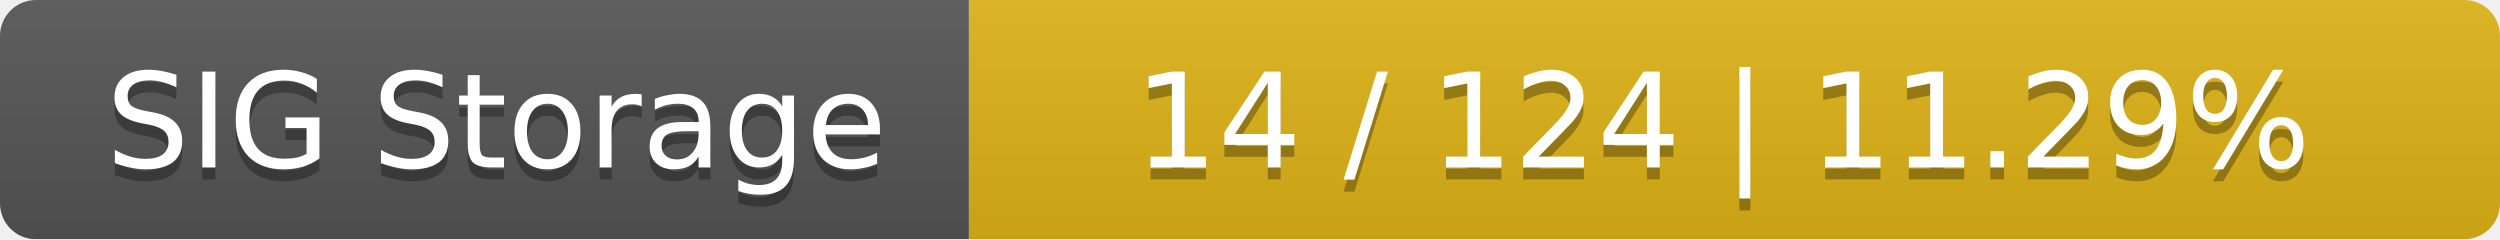
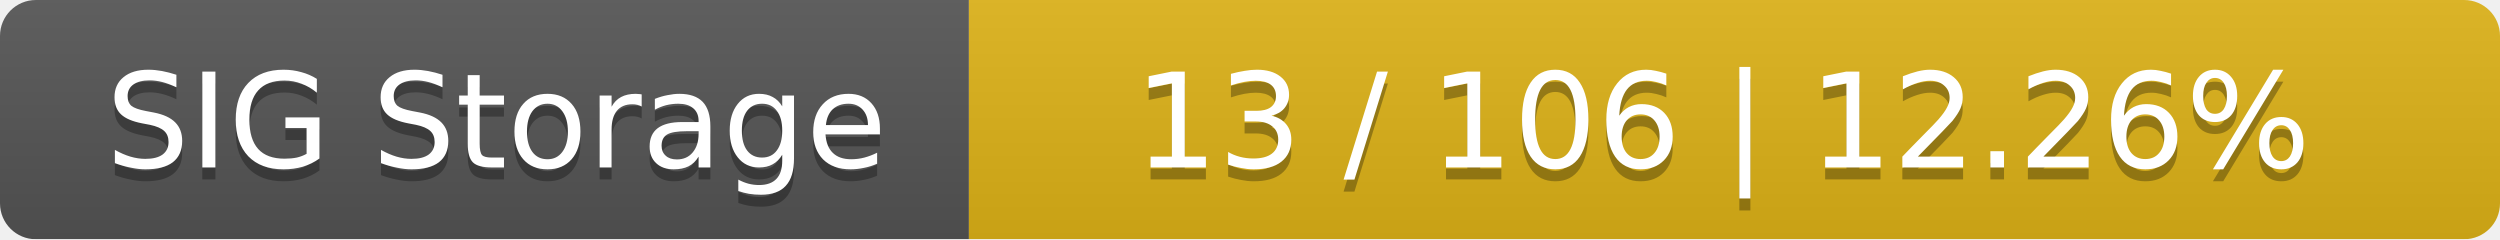
<svg xmlns="http://www.w3.org/2000/svg" width="209" height="20">
  <linearGradient id="smooth" x2="0" y2="100%">
    <stop offset="0" stop-color="#bbb" stop-opacity=".1" />
    <stop offset="1" stop-opacity=".1" />
  </linearGradient>
  <mask id="round">
    <rect width="209" height="20" rx="3" fill="#fff" />
  </mask>
  <g mask="url(#round)">
    <rect width="81" height="20" fill="#555" />
    <rect x="81" width="128" height="20" fill="#dfb317" />
    <rect width="209" height="20" fill="url(#smooth)" />
  </g>
  <g fill="#fff" text-anchor="middle" font-family="DejaVu Sans,Verdana,Geneva,sans-serif" font-size="11">
    <text x="41.5" y="15" fill="#010101" fill-opacity=".3">SIG Storage</text>
    <text x="41.5" y="14">SIG Storage</text>
-     <text x="144" y="15" fill="#010101" fill-opacity=".3">14 / 124    |    11.29%</text>
-     <text x="144" y="14">14 / 124    |    11.29%</text>
+     <text x="144" y="15" fill="#010101" fill-opacity=".3">13 / 106    |    12.26%</text>
+     <text x="144" y="14">13 / 106    |    12.26%</text>
  </g>
</svg>
